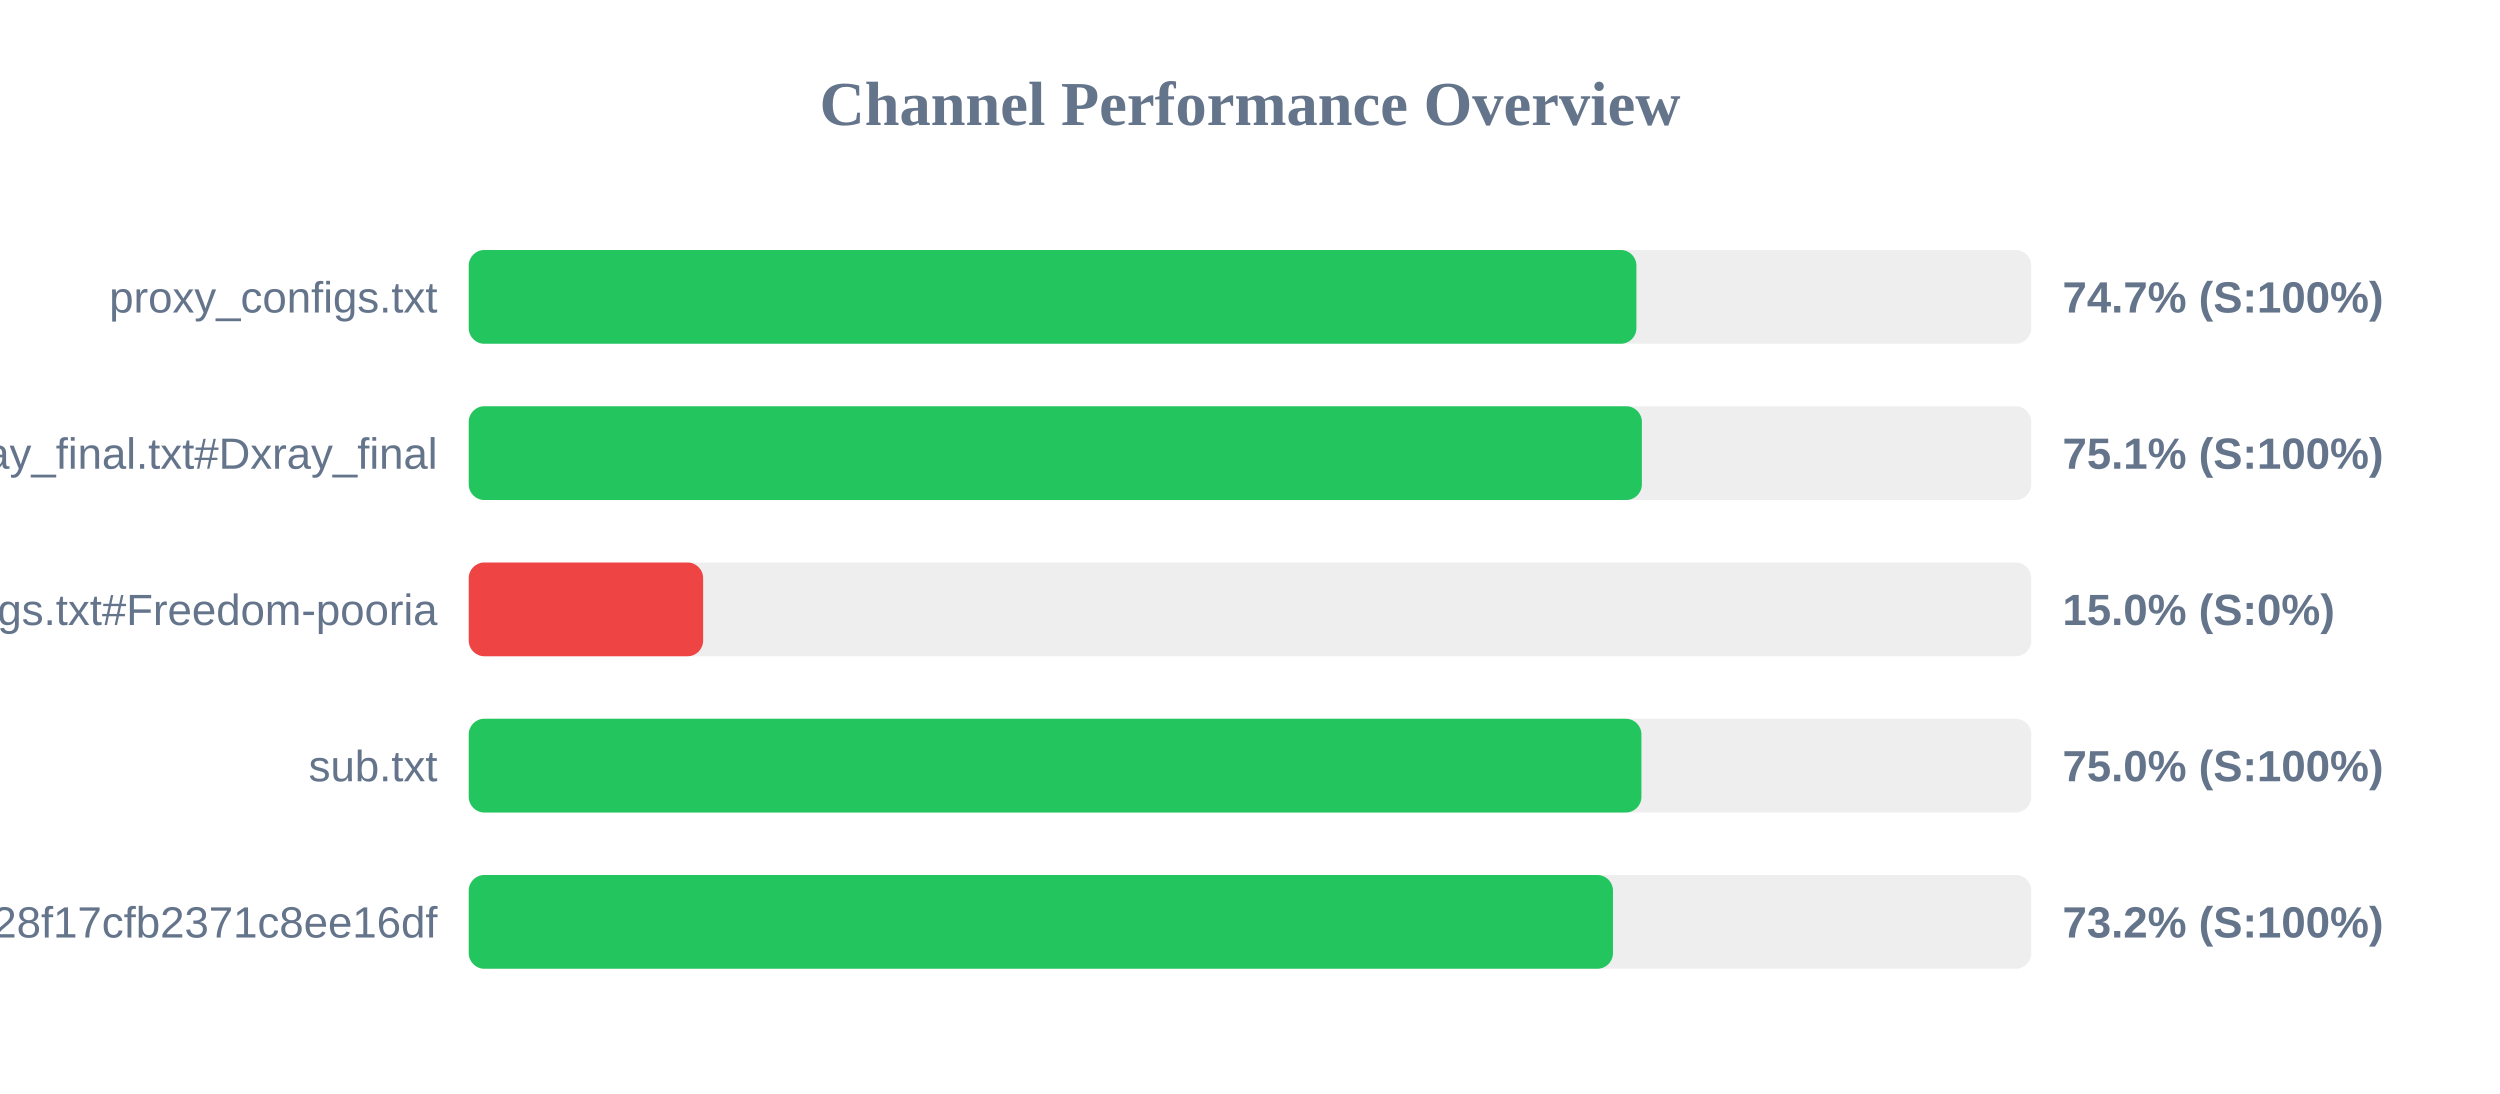
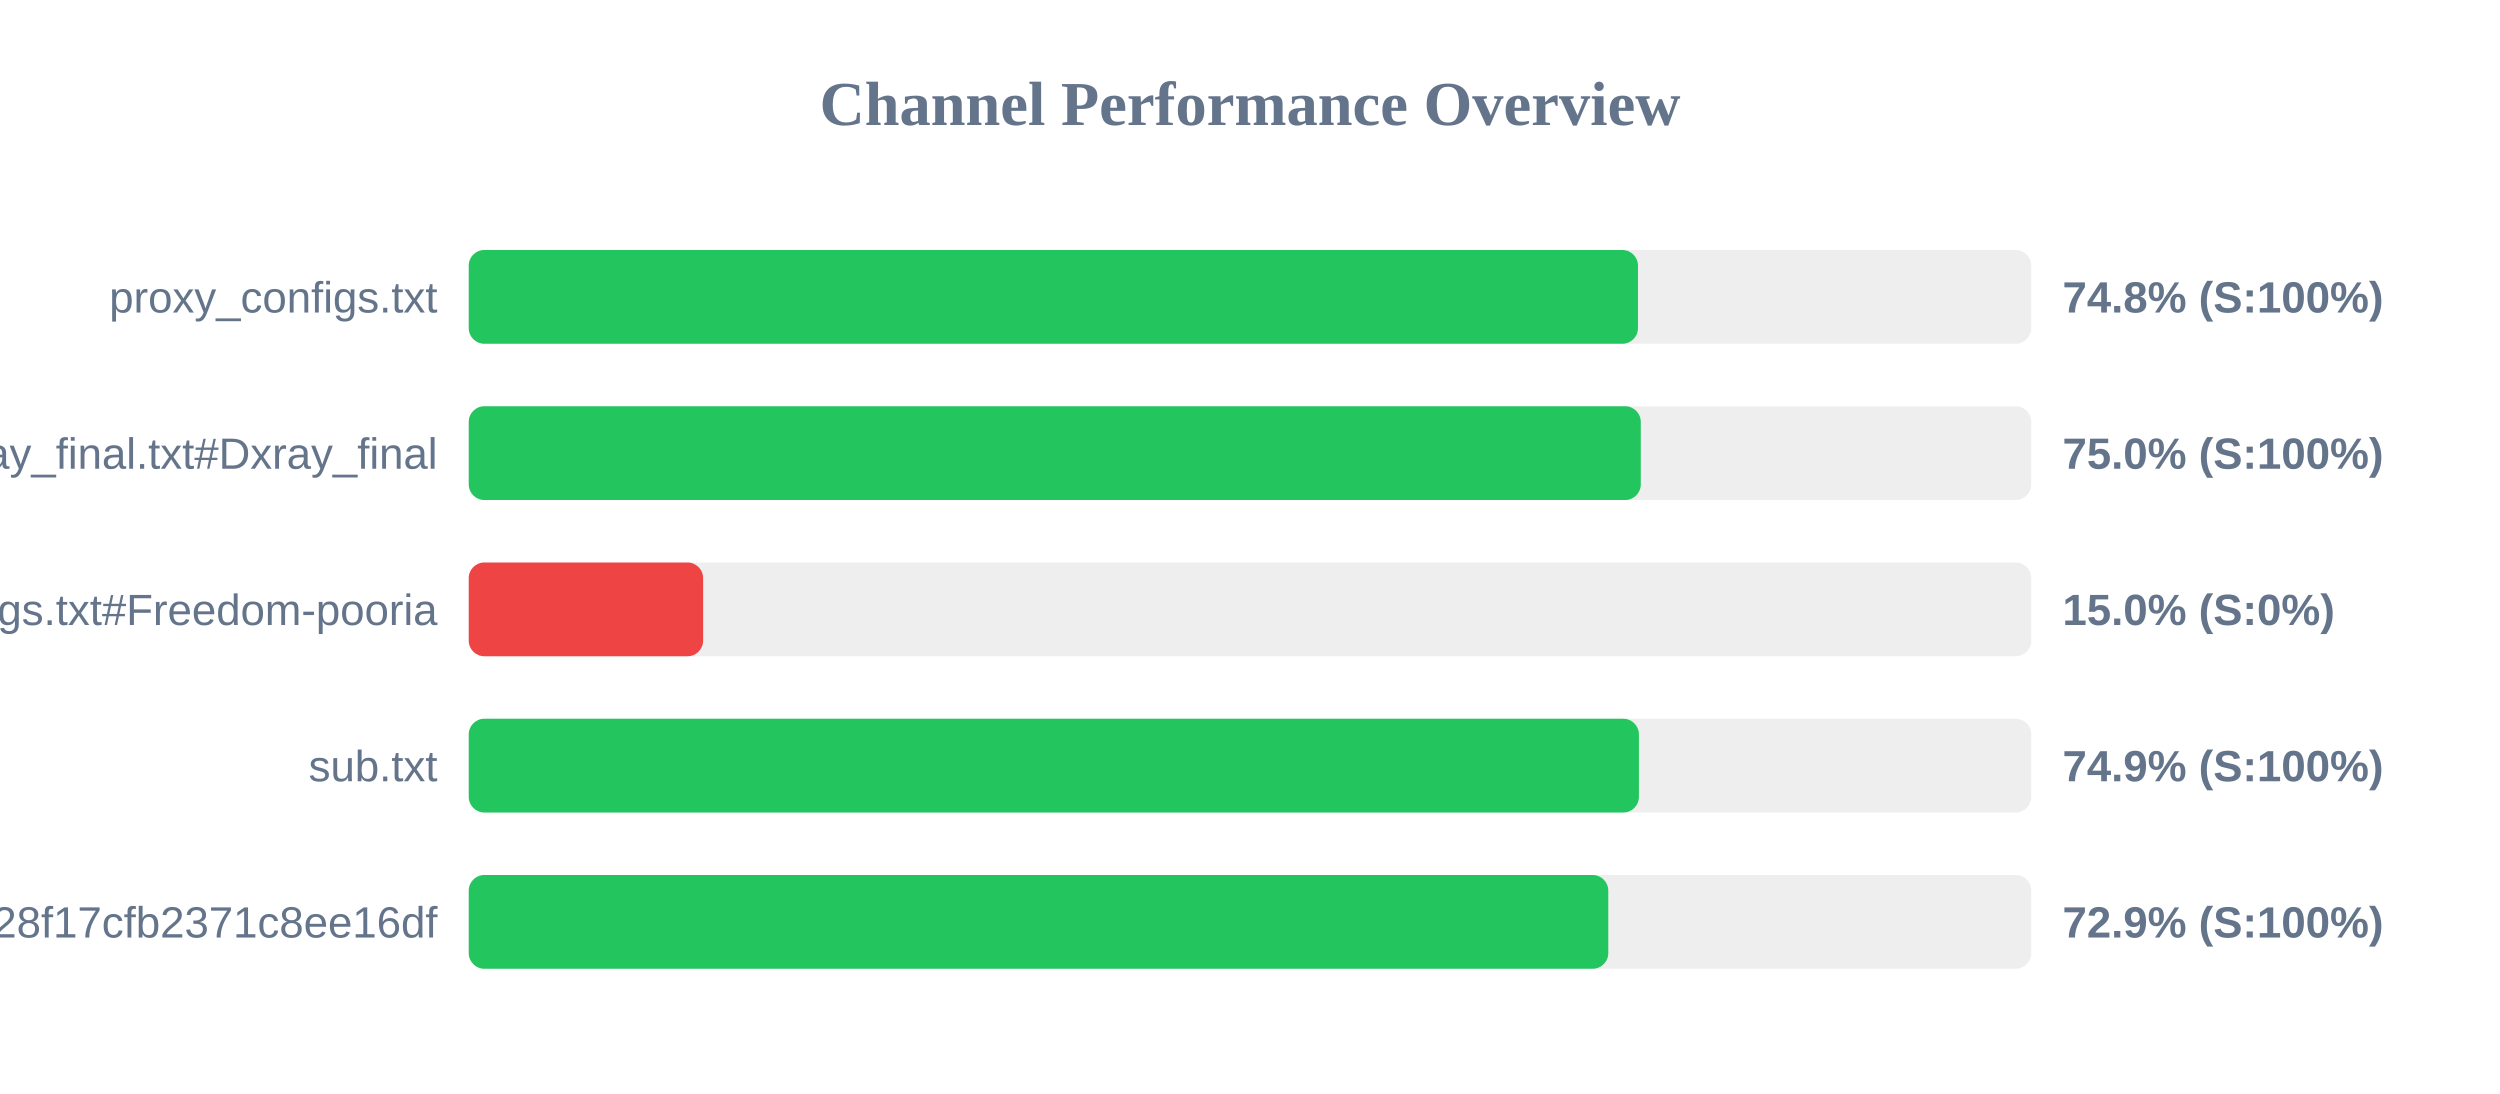
<svg xmlns="http://www.w3.org/2000/svg" width="800" height="350" version="1.1">
  <style>
        .row { font: 14px Arial; fill: #64748b; }
        .score { font: bold 14px Arial; fill: #64748b; }
    </style>
  <text x="400" y="40" text-anchor="middle" font-size="20px" font-weight="bold" fill="#64748b">Channel Performance Overview</text>
  <rect x="150" y="80" width="500" height="30" fill="#eee" rx="5" />
-   <rect x="150" y="80" width="373.65" height="30" fill="#22c55e" rx="5" />
+   <rect x="150" y="80" width="374.15" height="30" fill="#22c55e" rx="5" />
  <text x="140" y="100" text-anchor="end" class="row">proxy_configs.txt</text>
-   <text x="660" y="100" text-anchor="start" class="score">74.7% (S:100%)</text>
+   <text x="660" y="100" text-anchor="start" class="score">74.8% (S:100%)</text>
  <rect x="150" y="130" width="500" height="30" fill="#eee" rx="5" />
-   <rect x="150" y="130" width="375.4" height="30" fill="#22c55e" rx="5" />
+   <rect x="150" y="130" width="375.05" height="30" fill="#22c55e" rx="5" />
  <text x="140" y="150" text-anchor="end" class="row">xray_final.txt#Dxray_final</text>
-   <text x="660" y="150" text-anchor="start" class="score">75.1% (S:100%)</text>
+   <text x="660" y="150" text-anchor="start" class="score">75.0% (S:100%)</text>
  <rect x="150" y="180" width="500" height="30" fill="#eee" rx="5" />
  <rect x="150" y="180" width="75.0" height="30" fill="#ef4444" rx="5" />
  <text x="140" y="200" text-anchor="end" class="row">v2ray_configs.txt#Freedom-pooria</text>
  <text x="660" y="200" text-anchor="start" class="score">15.0% (S:0%)</text>
  <rect x="150" y="230" width="500" height="30" fill="#eee" rx="5" />
-   <rect x="150" y="230" width="375.25" height="30" fill="#22c55e" rx="5" />
+   <rect x="150" y="230" width="374.45" height="30" fill="#22c55e" rx="5" />
  <text x="140" y="250" text-anchor="end" class="row">sub.txt</text>
-   <text x="660" y="250" text-anchor="start" class="score">75.0% (S:100%)</text>
+   <text x="660" y="250" text-anchor="start" class="score">74.9% (S:100%)</text>
  <rect x="150" y="280" width="500" height="30" fill="#eee" rx="5" />
-   <rect x="150" y="280" width="366.15" height="30" fill="#22c55e" rx="5" />
+   <rect x="150" y="280" width="364.65" height="30" fill="#22c55e" rx="5" />
  <text x="140" y="300" text-anchor="end" class="row">?token=fedfed7b41b828f17cfb2371c8ee16df</text>
-   <text x="660" y="300" text-anchor="start" class="score">73.2% (S:100%)</text>
+   <text x="660" y="300" text-anchor="start" class="score">72.9% (S:100%)</text>
</svg>
